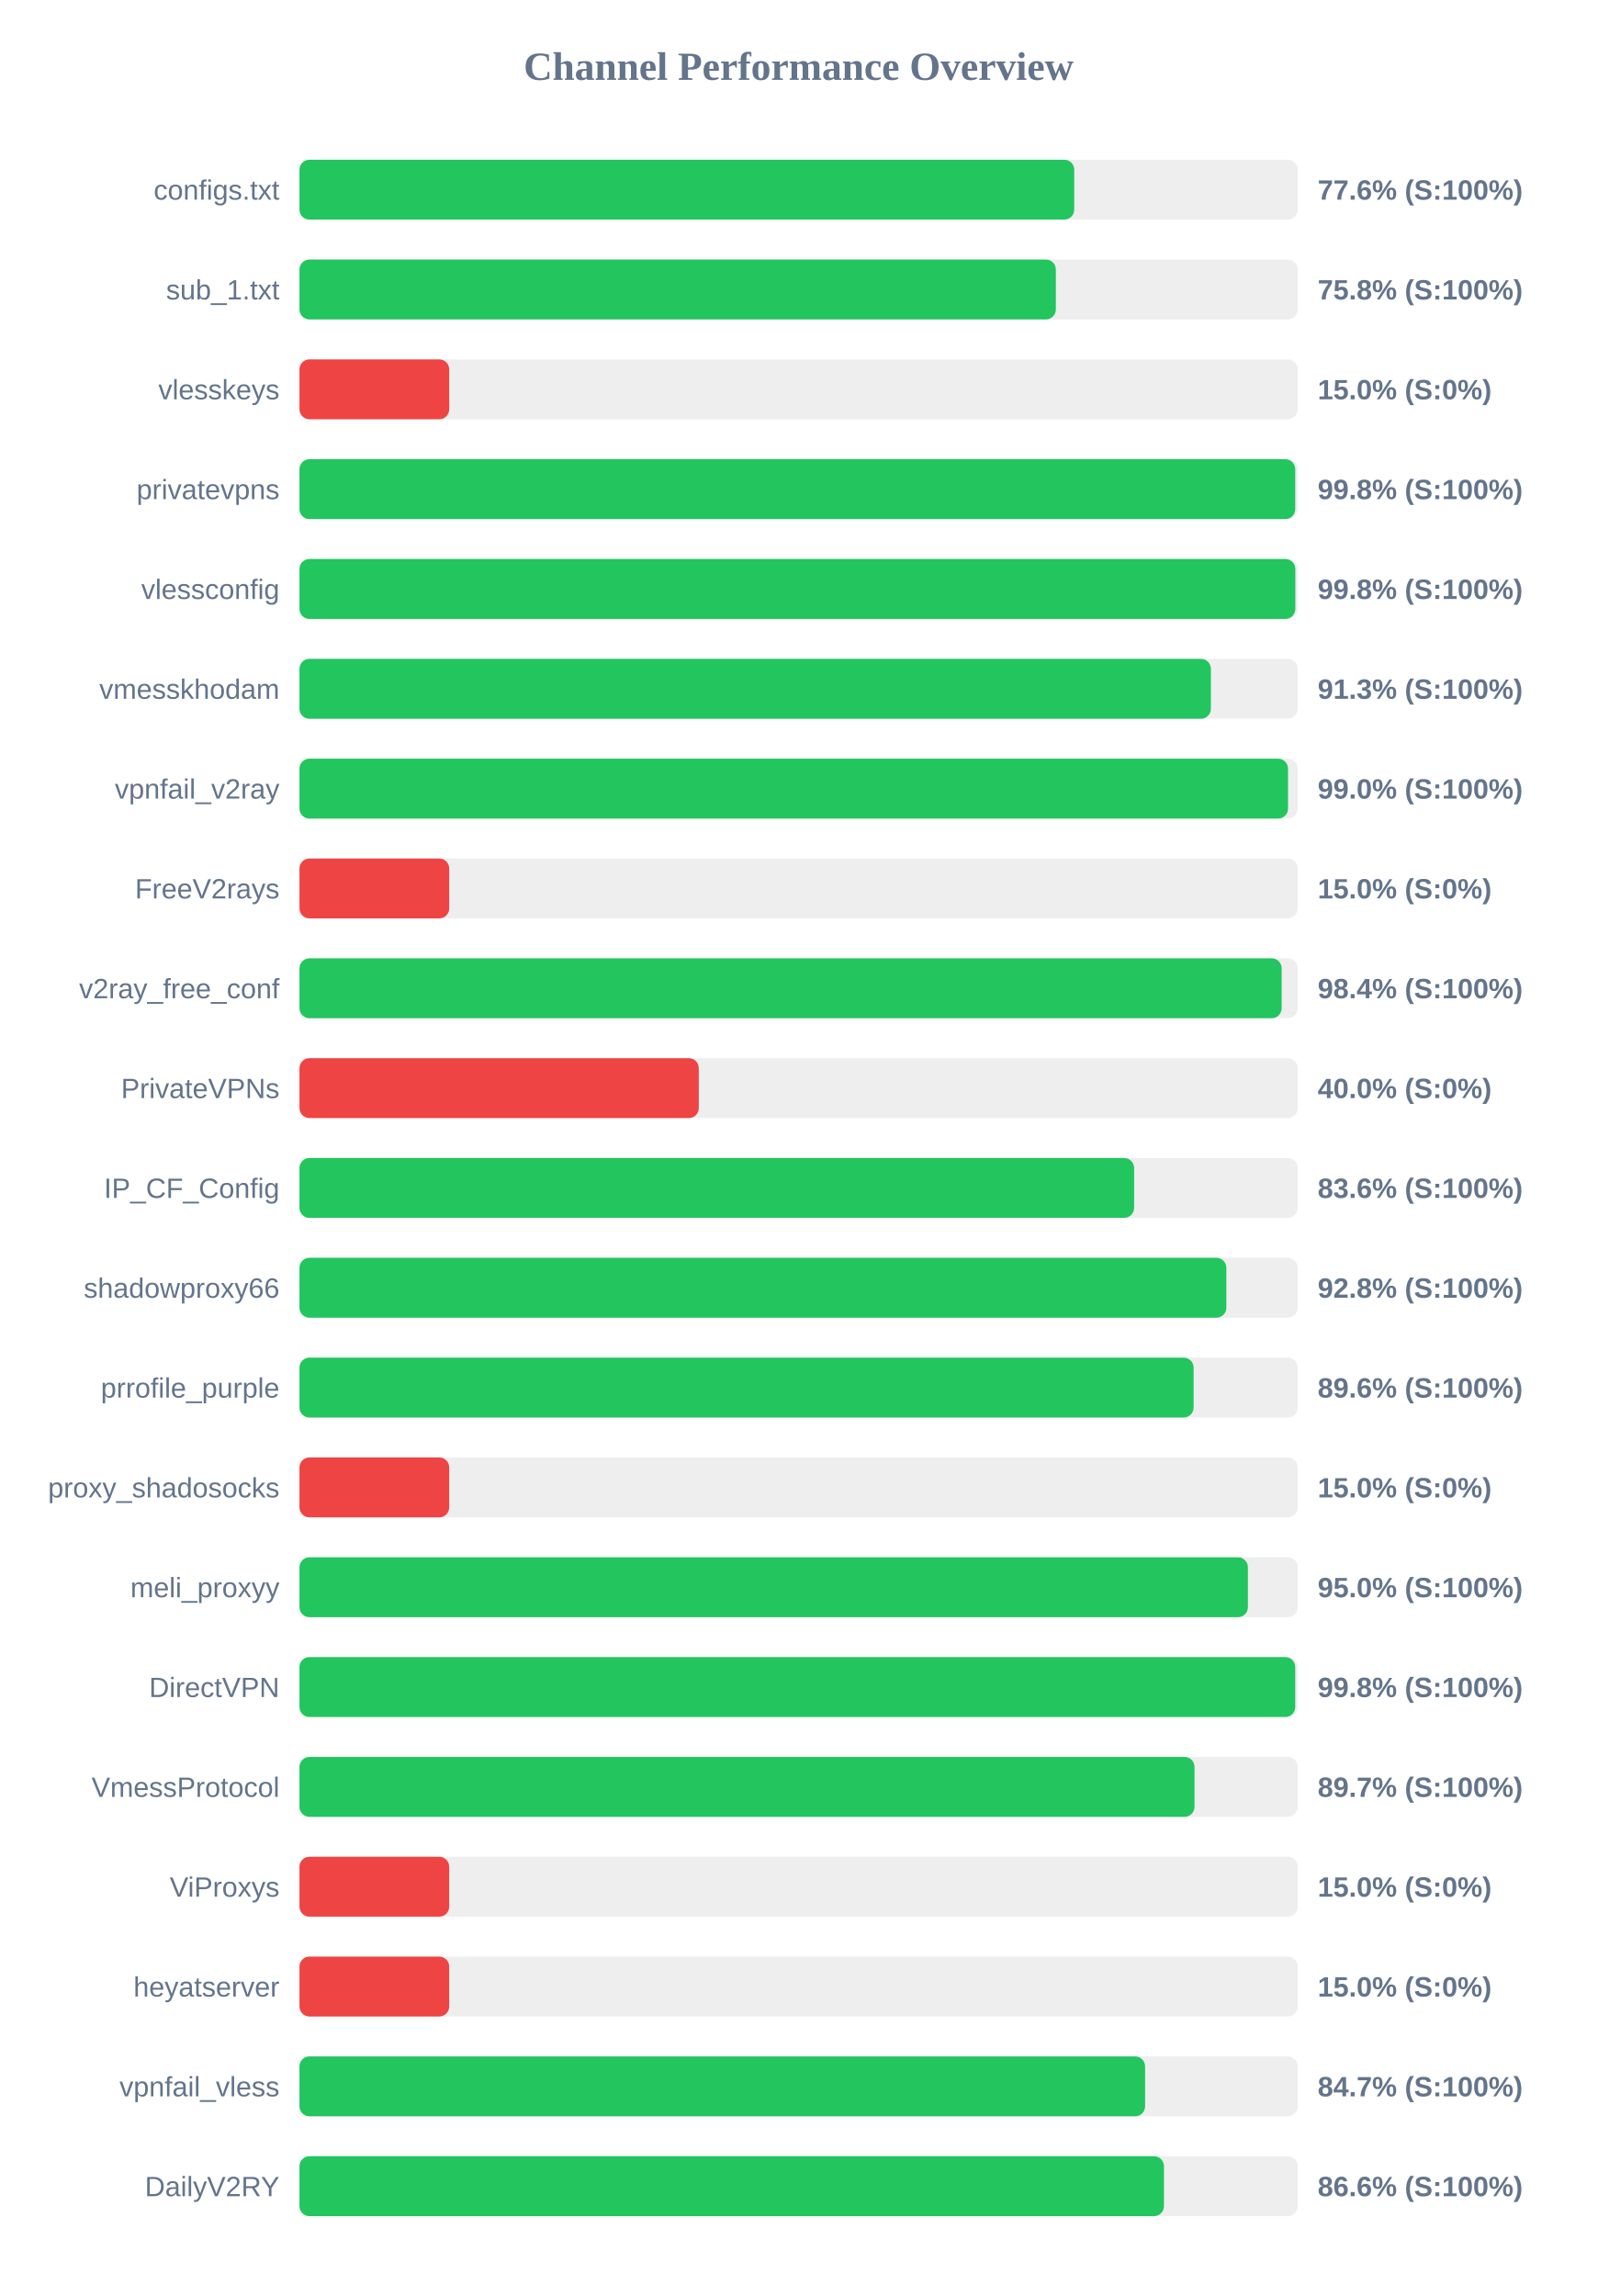
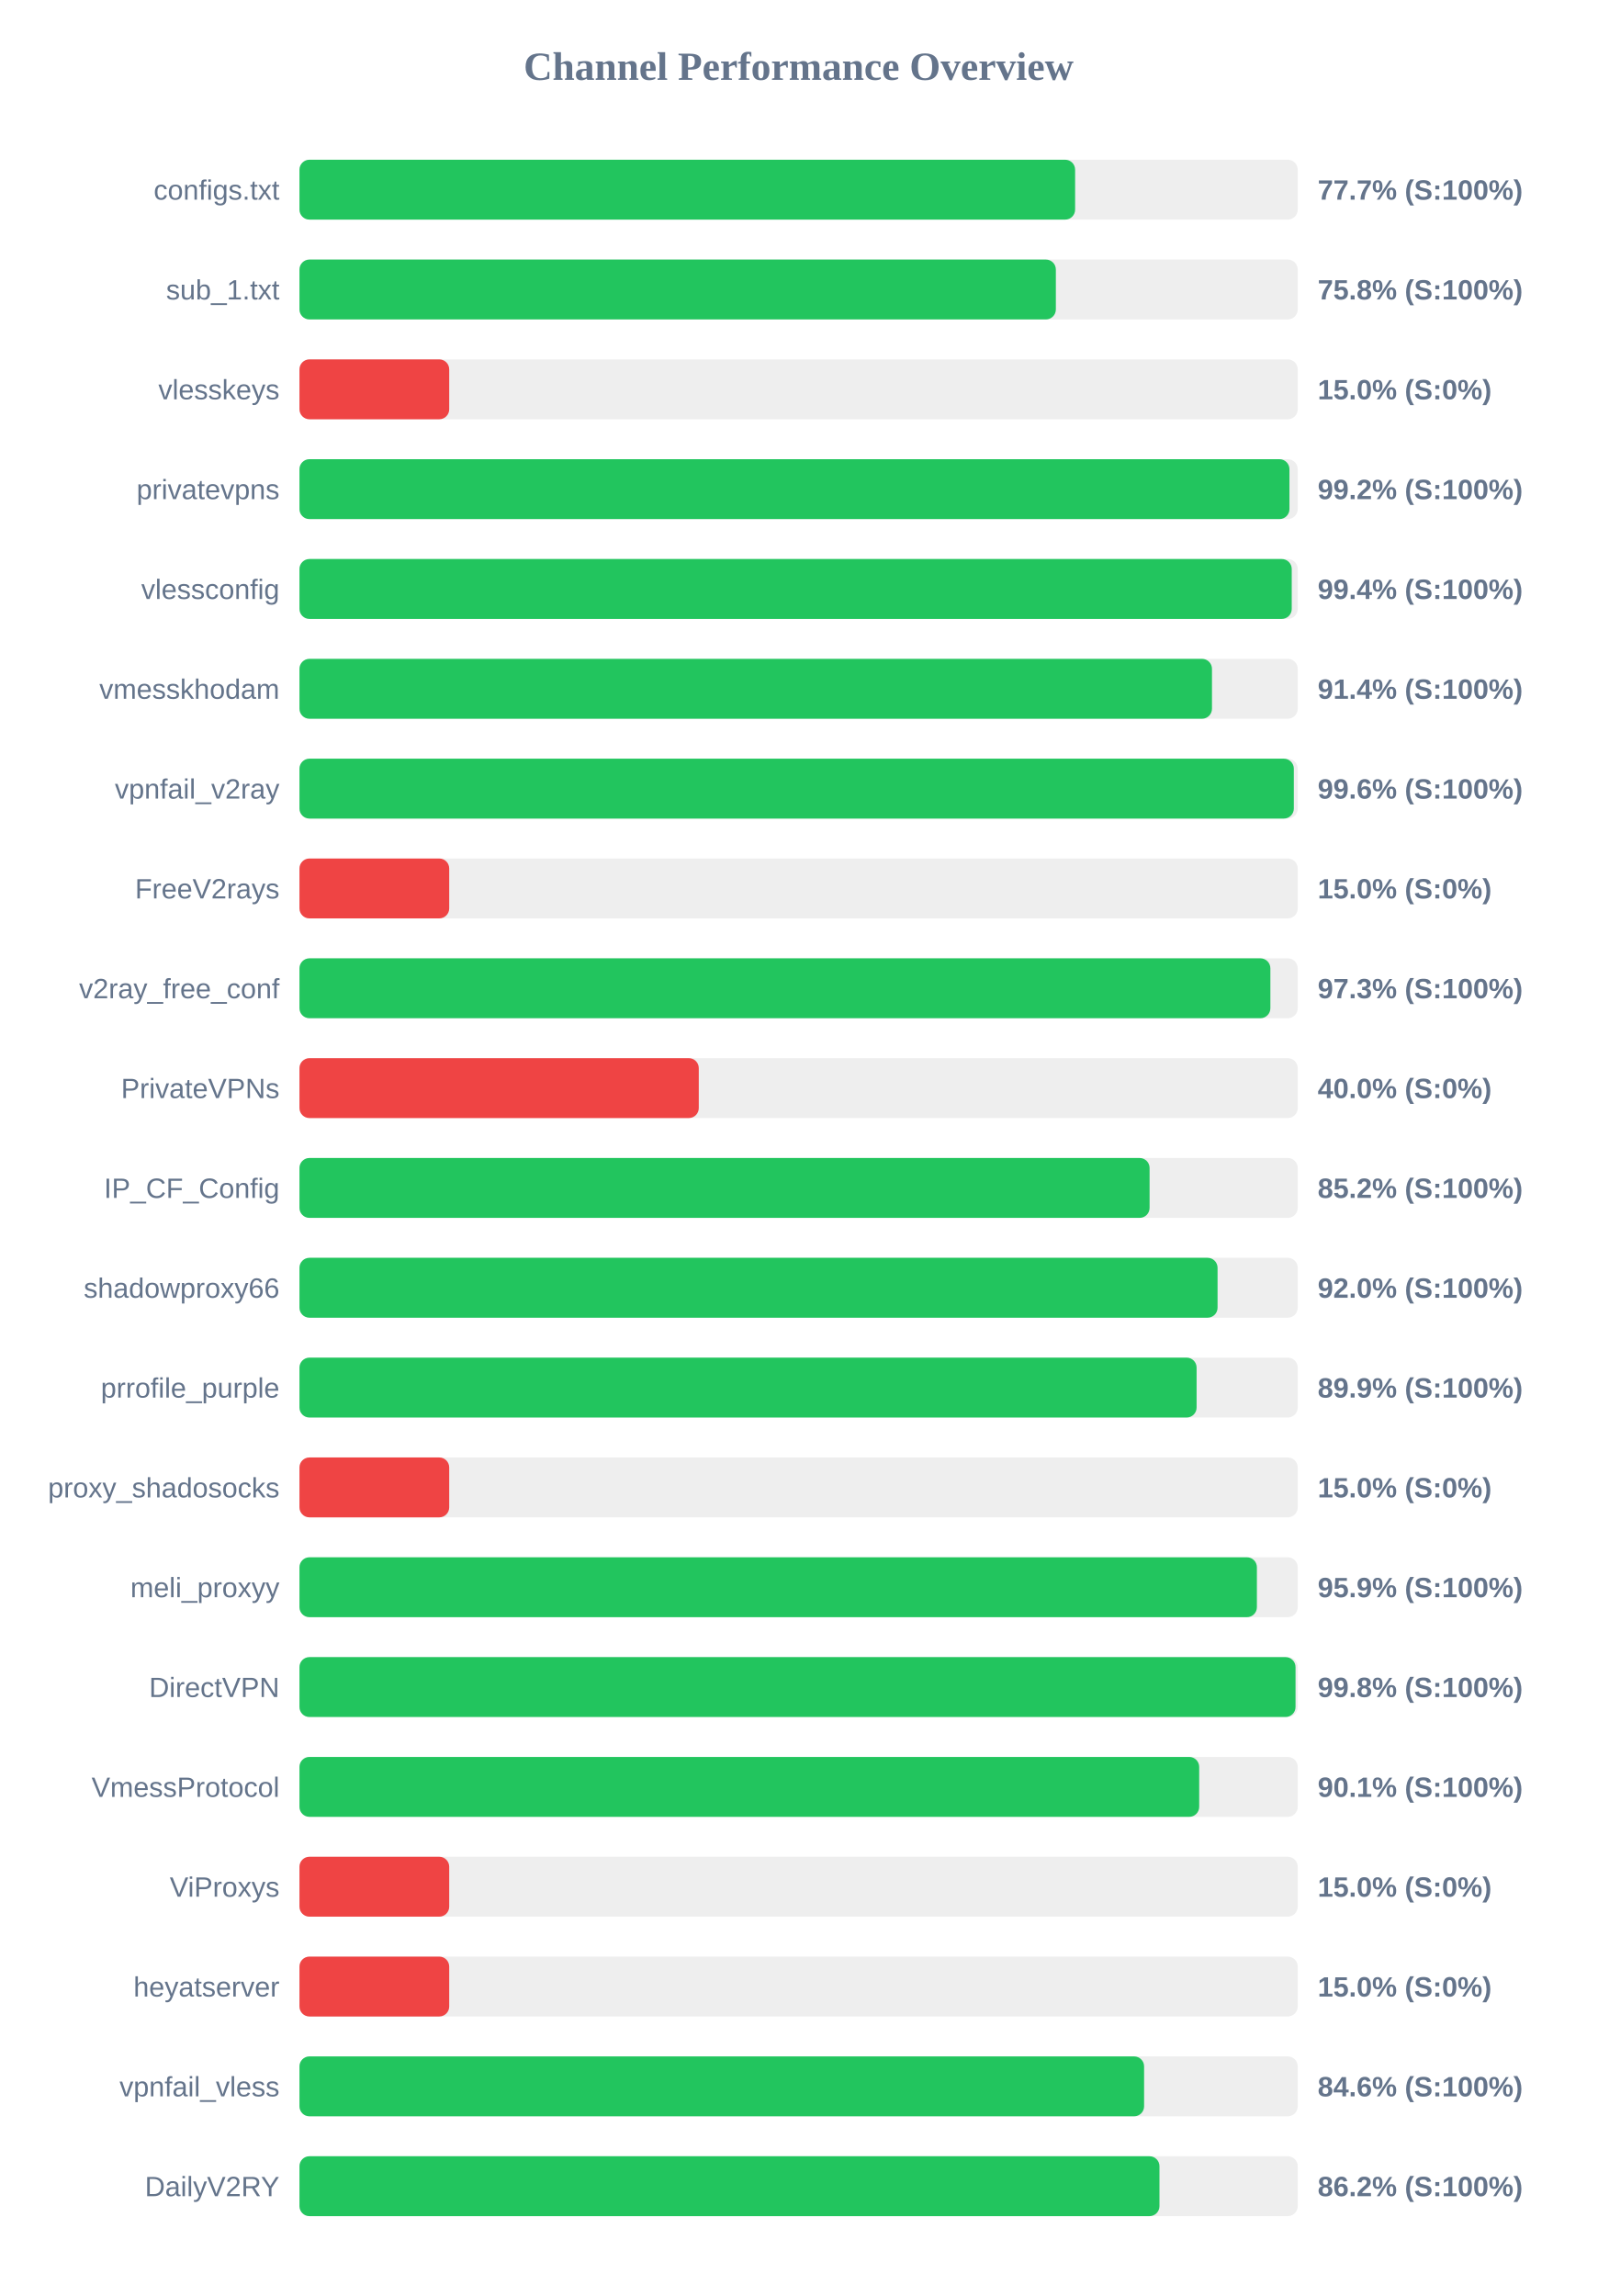
<svg xmlns="http://www.w3.org/2000/svg" width="800" height="1150" version="1.1">
  <style>
        .row { font: 14px Arial; fill: #64748b; }
        .score { font: bold 14px Arial; fill: #64748b; }
    </style>
  <text x="400" y="40" text-anchor="middle" font-size="20px" font-weight="bold" fill="#64748b">Channel Performance Overview</text>
  <rect x="150" y="80" width="500" height="30" fill="#eee" rx="5" />
-   <rect x="150" y="80" width="388.05" height="30" fill="#22c55e" rx="5" />
+   <rect x="150" y="80" width="388.5" height="30" fill="#22c55e" rx="5" />
  <text x="140" y="100" text-anchor="end" class="row">configs.txt</text>
-   <text x="660" y="100" text-anchor="start" class="score">77.6% (S:100%)</text>
+   <text x="660" y="100" text-anchor="start" class="score">77.7% (S:100%)</text>
  <rect x="150" y="130" width="500" height="30" fill="#eee" rx="5" />
  <rect x="150" y="130" width="378.85" height="30" fill="#22c55e" rx="5" />
  <text x="140" y="150" text-anchor="end" class="row">sub_1.txt</text>
  <text x="660" y="150" text-anchor="start" class="score">75.8% (S:100%)</text>
  <rect x="150" y="180" width="500" height="30" fill="#eee" rx="5" />
  <rect x="150" y="180" width="75.0" height="30" fill="#ef4444" rx="5" />
  <text x="140" y="200" text-anchor="end" class="row">vlesskeys</text>
  <text x="660" y="200" text-anchor="start" class="score">15.0% (S:0%)</text>
  <rect x="150" y="230" width="500" height="30" fill="#eee" rx="5" />
-   <rect x="150" y="230" width="498.75" height="30" fill="#22c55e" rx="5" />
+   <rect x="150" y="230" width="495.85" height="30" fill="#22c55e" rx="5" />
  <text x="140" y="250" text-anchor="end" class="row">privatevpns</text>
-   <text x="660" y="250" text-anchor="start" class="score">99.8% (S:100%)</text>
+   <text x="660" y="250" text-anchor="start" class="score">99.2% (S:100%)</text>
  <rect x="150" y="280" width="500" height="30" fill="#eee" rx="5" />
-   <rect x="150" y="280" width="498.8" height="30" fill="#22c55e" rx="5" />
+   <rect x="150" y="280" width="497.0" height="30" fill="#22c55e" rx="5" />
  <text x="140" y="300" text-anchor="end" class="row">vlessconfig</text>
-   <text x="660" y="300" text-anchor="start" class="score">99.8% (S:100%)</text>
+   <text x="660" y="300" text-anchor="start" class="score">99.4% (S:100%)</text>
  <rect x="150" y="330" width="500" height="30" fill="#eee" rx="5" />
-   <rect x="150" y="330" width="456.5" height="30" fill="#22c55e" rx="5" />
+   <rect x="150" y="330" width="457.05" height="30" fill="#22c55e" rx="5" />
  <text x="140" y="350" text-anchor="end" class="row">vmesskhodam</text>
-   <text x="660" y="350" text-anchor="start" class="score">91.3% (S:100%)</text>
+   <text x="660" y="350" text-anchor="start" class="score">91.4% (S:100%)</text>
  <rect x="150" y="380" width="500" height="30" fill="#eee" rx="5" />
-   <rect x="150" y="380" width="495.15" height="30" fill="#22c55e" rx="5" />
+   <rect x="150" y="380" width="498.05" height="30" fill="#22c55e" rx="5" />
  <text x="140" y="400" text-anchor="end" class="row">vpnfail_v2ray</text>
-   <text x="660" y="400" text-anchor="start" class="score">99.0% (S:100%)</text>
+   <text x="660" y="400" text-anchor="start" class="score">99.6% (S:100%)</text>
  <rect x="150" y="430" width="500" height="30" fill="#eee" rx="5" />
  <rect x="150" y="430" width="75.0" height="30" fill="#ef4444" rx="5" />
  <text x="140" y="450" text-anchor="end" class="row">FreeV2rays</text>
  <text x="660" y="450" text-anchor="start" class="score">15.0% (S:0%)</text>
  <rect x="150" y="480" width="500" height="30" fill="#eee" rx="5" />
-   <rect x="150" y="480" width="491.95" height="30" fill="#22c55e" rx="5" />
+   <rect x="150" y="480" width="486.3" height="30" fill="#22c55e" rx="5" />
  <text x="140" y="500" text-anchor="end" class="row">v2ray_free_conf</text>
-   <text x="660" y="500" text-anchor="start" class="score">98.4% (S:100%)</text>
+   <text x="660" y="500" text-anchor="start" class="score">97.3% (S:100%)</text>
  <rect x="150" y="530" width="500" height="30" fill="#eee" rx="5" />
  <rect x="150" y="530" width="200.0" height="30" fill="#ef4444" rx="5" />
  <text x="140" y="550" text-anchor="end" class="row">PrivateVPNs</text>
  <text x="660" y="550" text-anchor="start" class="score">40.0% (S:0%)</text>
  <rect x="150" y="580" width="500" height="30" fill="#eee" rx="5" />
-   <rect x="150" y="580" width="418.05" height="30" fill="#22c55e" rx="5" />
+   <rect x="150" y="580" width="425.8" height="30" fill="#22c55e" rx="5" />
  <text x="140" y="600" text-anchor="end" class="row">IP_CF_Config</text>
-   <text x="660" y="600" text-anchor="start" class="score">83.6% (S:100%)</text>
+   <text x="660" y="600" text-anchor="start" class="score">85.2% (S:100%)</text>
  <rect x="150" y="630" width="500" height="30" fill="#eee" rx="5" />
-   <rect x="150" y="630" width="464.25" height="30" fill="#22c55e" rx="5" />
+   <rect x="150" y="630" width="459.85" height="30" fill="#22c55e" rx="5" />
  <text x="140" y="650" text-anchor="end" class="row">shadowproxy66</text>
-   <text x="660" y="650" text-anchor="start" class="score">92.8% (S:100%)</text>
+   <text x="660" y="650" text-anchor="start" class="score">92.0% (S:100%)</text>
  <rect x="150" y="680" width="500" height="30" fill="#eee" rx="5" />
-   <rect x="150" y="680" width="447.85" height="30" fill="#22c55e" rx="5" />
+   <rect x="150" y="680" width="449.35" height="30" fill="#22c55e" rx="5" />
  <text x="140" y="700" text-anchor="end" class="row">prrofile_purple</text>
-   <text x="660" y="700" text-anchor="start" class="score">89.6% (S:100%)</text>
+   <text x="660" y="700" text-anchor="start" class="score">89.9% (S:100%)</text>
  <rect x="150" y="730" width="500" height="30" fill="#eee" rx="5" />
  <rect x="150" y="730" width="75.0" height="30" fill="#ef4444" rx="5" />
  <text x="140" y="750" text-anchor="end" class="row">proxy_shadosocks</text>
  <text x="660" y="750" text-anchor="start" class="score">15.0% (S:0%)</text>
  <rect x="150" y="780" width="500" height="30" fill="#eee" rx="5" />
-   <rect x="150" y="780" width="475.05" height="30" fill="#22c55e" rx="5" />
+   <rect x="150" y="780" width="479.55" height="30" fill="#22c55e" rx="5" />
  <text x="140" y="800" text-anchor="end" class="row">meli_proxyy</text>
-   <text x="660" y="800" text-anchor="start" class="score">95.0% (S:100%)</text>
+   <text x="660" y="800" text-anchor="start" class="score">95.9% (S:100%)</text>
  <rect x="150" y="830" width="500" height="30" fill="#eee" rx="5" />
-   <rect x="150" y="830" width="498.75" height="30" fill="#22c55e" rx="5" />
+   <rect x="150" y="830" width="498.9" height="30" fill="#22c55e" rx="5" />
  <text x="140" y="850" text-anchor="end" class="row">DirectVPN</text>
  <text x="660" y="850" text-anchor="start" class="score">99.8% (S:100%)</text>
  <rect x="150" y="880" width="500" height="30" fill="#eee" rx="5" />
-   <rect x="150" y="880" width="448.3" height="30" fill="#22c55e" rx="5" />
+   <rect x="150" y="880" width="450.65" height="30" fill="#22c55e" rx="5" />
  <text x="140" y="900" text-anchor="end" class="row">VmessProtocol</text>
-   <text x="660" y="900" text-anchor="start" class="score">89.7% (S:100%)</text>
+   <text x="660" y="900" text-anchor="start" class="score">90.1% (S:100%)</text>
  <rect x="150" y="930" width="500" height="30" fill="#eee" rx="5" />
  <rect x="150" y="930" width="75.0" height="30" fill="#ef4444" rx="5" />
  <text x="140" y="950" text-anchor="end" class="row">ViProxys</text>
  <text x="660" y="950" text-anchor="start" class="score">15.0% (S:0%)</text>
  <rect x="150" y="980" width="500" height="30" fill="#eee" rx="5" />
  <rect x="150" y="980" width="75.0" height="30" fill="#ef4444" rx="5" />
  <text x="140" y="1000" text-anchor="end" class="row">heyatserver</text>
  <text x="660" y="1000" text-anchor="start" class="score">15.0% (S:0%)</text>
  <rect x="150" y="1030" width="500" height="30" fill="#eee" rx="5" />
-   <rect x="150" y="1030" width="423.55" height="30" fill="#22c55e" rx="5" />
+   <rect x="150" y="1030" width="423.05" height="30" fill="#22c55e" rx="5" />
  <text x="140" y="1050" text-anchor="end" class="row">vpnfail_vless</text>
-   <text x="660" y="1050" text-anchor="start" class="score">84.7% (S:100%)</text>
+   <text x="660" y="1050" text-anchor="start" class="score">84.6% (S:100%)</text>
  <rect x="150" y="1080" width="500" height="30" fill="#eee" rx="5" />
-   <rect x="150" y="1080" width="433.0" height="30" fill="#22c55e" rx="5" />
+   <rect x="150" y="1080" width="430.75" height="30" fill="#22c55e" rx="5" />
  <text x="140" y="1100" text-anchor="end" class="row">DailyV2RY</text>
-   <text x="660" y="1100" text-anchor="start" class="score">86.6% (S:100%)</text>
+   <text x="660" y="1100" text-anchor="start" class="score">86.2% (S:100%)</text>
</svg>
